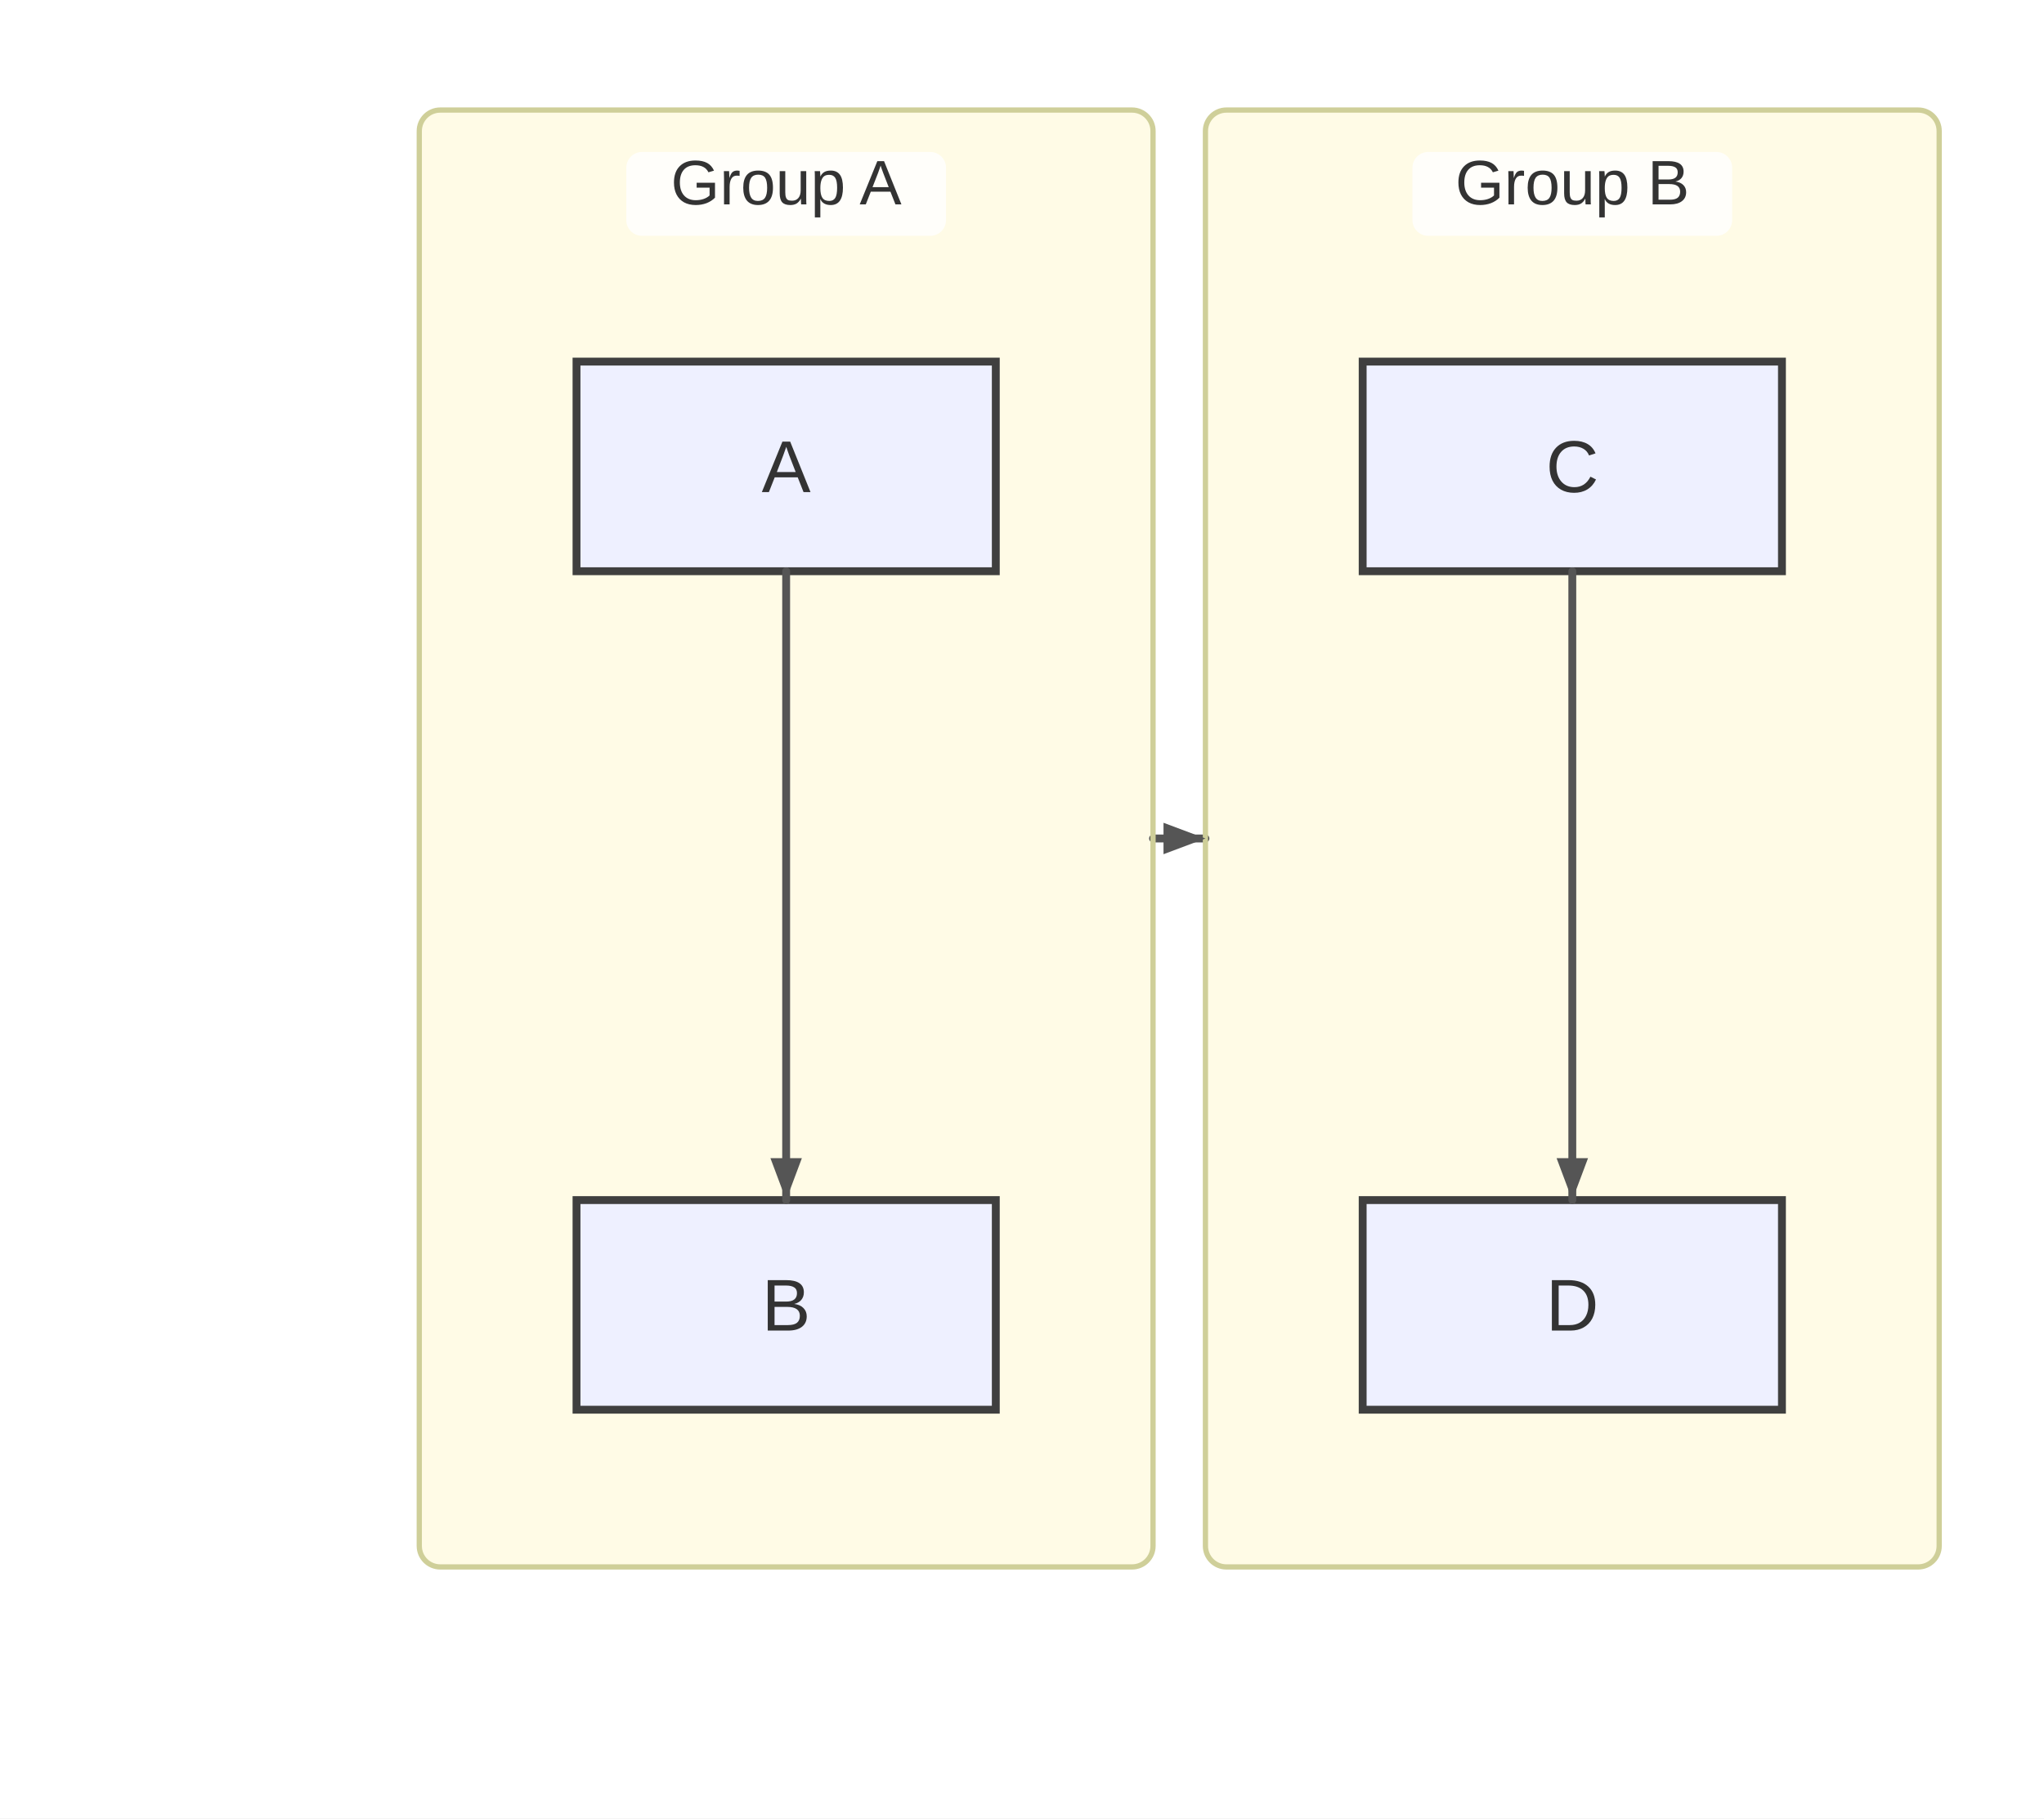
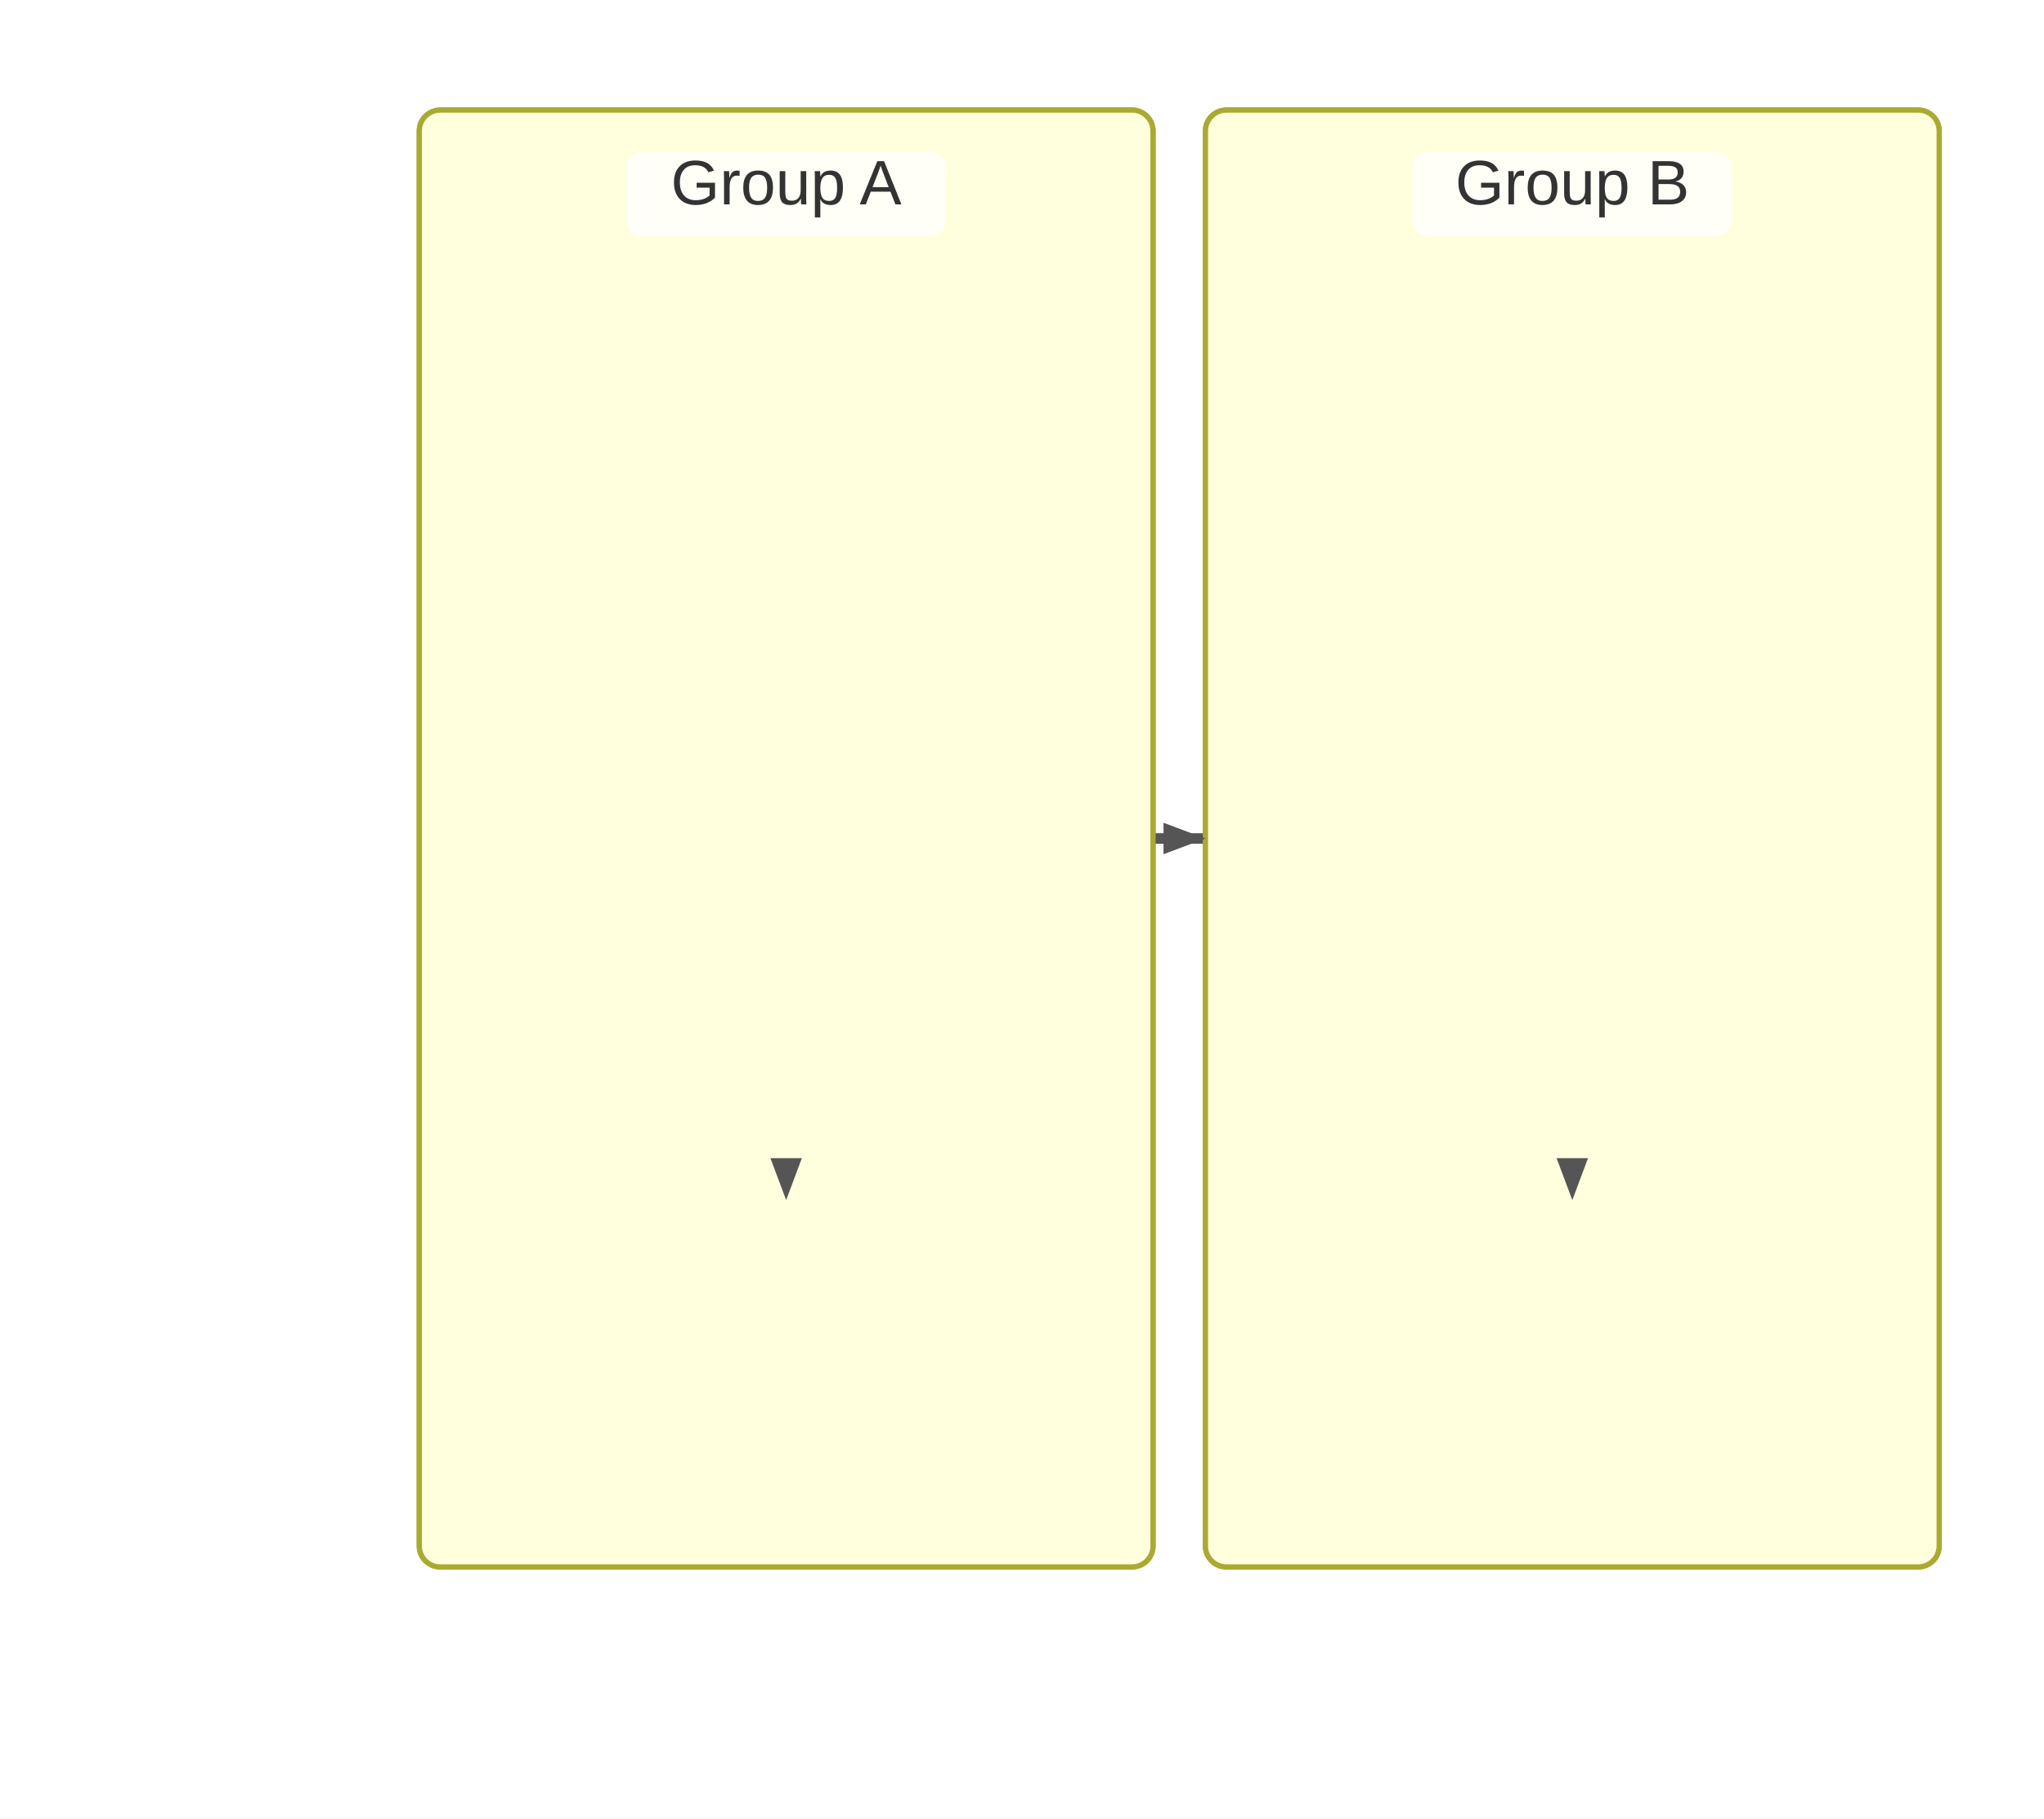
<svg xmlns="http://www.w3.org/2000/svg" width="390" height="347" viewBox="0 0 390 347">
  <rect x="0" y="0" width="390" height="347" fill="#ffffff" />
+   <style>
+       .node-shape { fill: #eef0ff; stroke: #3f3f3f; stroke-width: 1px; }
+       .node-label { fill: #333; font-family: Arial, sans-serif; font-size: 14px; }
+       .edge-path { stroke: #555555; stroke-width: 2px; fill: none; }
+       .edge-label-bg { fill: rgba(232,232,232, 0.8); opacity: 0.5; }
+       .edge-label-text { fill: #333; font-family: Arial, sans-serif; font-size: 12px; }
+       .cluster-rect { fill: #ffffde; stroke: #aaaa33; stroke-width: 1px; }
+       .cluster-title-bg { fill: rgba(255,255,255,0.8); }
+       .cluster-label-text { fill: #333; font-family: Arial, sans-serif; font-size: 12px; }
+     </style>
  <defs>
    <marker id="arrow" viewBox="0 0 11 11" markerWidth="11" markerHeight="11" refX="11" refY="6" orient="auto" markerUnits="userSpaceOnUse">
      <path d="M0,0 L0,11 L11,6 z" fill="#555555" />
    </marker>
    <marker id="circle-marker" viewBox="0 0 9 9" markerWidth="9" markerHeight="9" refX="4.5" refY="4.5" orient="auto" markerUnits="userSpaceOnUse">
      <circle cx="4.5" cy="4.5" r="4.5" fill="#555555" />
    </marker>
    <marker id="cross-marker" viewBox="0 0 12 12" markerWidth="12" markerHeight="12" refX="6" refY="6" orient="auto" markerUnits="userSpaceOnUse">
      <path d="M1.5,1.5 L10.5,10.5 M10.5,1.5 L1.5,10.5" stroke="#555555" stroke-width="2.25" />
    </marker>
  </defs>
  <g class="subgraph-bg">
-     <rect x="80" y="21" width="140" height="278" rx="4" ry="4" fill="#fffbe6" stroke="none" />
-     <rect x="230" y="21" width="140" height="278" rx="4" ry="4" fill="#fffbe6" stroke="none" />
+     <rect class="cluster-rect" x="80" y="21" width="140" height="278" rx="4" ry="4" />
+     <rect class="cluster-rect" x="230" y="21" width="140" height="278" rx="4" ry="4" />
  </g>
  <g id="A">
-     <rect x="110" y="69" width="80" height="40" rx="0" ry="0" stroke="#3f3f3f" stroke-width="1.5" fill="#eef0ff" />
-     <text x="150" y="93.9" text-anchor="middle" font-family="Arial, sans-serif" font-size="14" fill="#333">A</text>
+     <rect class="node-shape" x="110" y="69" width="80" height="40" rx="0" ry="0" />
+     <text class="node-label" x="150" y="93.9" text-anchor="middle">A</text>
  </g>
  <g id="B">
-     <rect x="110" y="229" width="80" height="40" rx="0" ry="0" stroke="#3f3f3f" stroke-width="1.5" fill="#eef0ff" />
-     <text x="150" y="253.9" text-anchor="middle" font-family="Arial, sans-serif" font-size="14" fill="#333">B</text>
+     <rect class="node-shape" x="110" y="229" width="80" height="40" rx="0" ry="0" />
+     <text class="node-label" x="150" y="253.9" text-anchor="middle">B</text>
  </g>
  <g id="C">
-     <rect x="260" y="69" width="80" height="40" rx="0" ry="0" stroke="#3f3f3f" stroke-width="1.5" fill="#eef0ff" />
-     <text x="300" y="93.9" text-anchor="middle" font-family="Arial, sans-serif" font-size="14" fill="#333">C</text>
+     <rect class="node-shape" x="260" y="69" width="80" height="40" rx="0" ry="0" />
+     <text class="node-label" x="300" y="93.9" text-anchor="middle">C</text>
  </g>
  <g id="D">
-     <rect x="260" y="229" width="80" height="40" rx="0" ry="0" stroke="#3f3f3f" stroke-width="1.5" fill="#eef0ff" />
-     <text x="300" y="253.9" text-anchor="middle" font-family="Arial, sans-serif" font-size="14" fill="#333">D</text>
+     <rect class="node-shape" x="260" y="229" width="80" height="40" rx="0" ry="0" />
+     <text class="node-label" x="300" y="253.9" text-anchor="middle">D</text>
  </g>
-   <path d="M150,109 L150,119 C150,131 150,213 150,219 L150,229" stroke="#555555" stroke-width="1.5" fill="none" stroke-linecap="round" stroke-linejoin="round" />
-   <path d="M300,109 L300,119 C300,131 300,213 300,219 L300,229" stroke="#555555" stroke-width="1.5" fill="none" stroke-linecap="round" stroke-linejoin="round" />
-   <path d="M220,160 L230,160" stroke="#555555" stroke-width="1.5" fill="none" stroke-linecap="round" stroke-linejoin="round" />
+   <path class="edge-path" d="M150,109 L150,119 C150,131 150,213 150,219 L150,229" stroke-linecap="round" stroke-linejoin="round" />
+   <path class="edge-path" d="M300,109 L300,119 C300,131 300,213 300,219 L300,229" stroke-linecap="round" stroke-linejoin="round" />
+   <path class="edge-path" d="M220,160 L230,160" stroke-linecap="round" stroke-linejoin="round" />
  <g class="subgraph-borders">
-     <rect x="80" y="21" width="140" height="278" rx="4" ry="4" fill="none" stroke="#cfcf99" stroke-width="1" />
-     <rect x="230" y="21" width="140" height="278" rx="4" ry="4" fill="none" stroke="#cfcf99" stroke-width="1" />
+     <rect class="cluster-rect" x="80" y="21" width="140" height="278" rx="4" ry="4" fill="none" />
+     <rect class="cluster-rect" x="230" y="21" width="140" height="278" rx="4" ry="4" fill="none" />
  </g>
  <g class="subgraph-title-bg">
-     <rect x="119.5" y="29" width="61" height="16" rx="3" ry="3" fill="rgba(255,255,255,0.8)" stroke="none" />
-     <rect x="269.5" y="29" width="61" height="16" rx="3" ry="3" fill="rgba(255,255,255,0.8)" stroke="none" />
+     <rect class="cluster-title-bg" x="119.5" y="29" width="61" height="16" rx="3" ry="3" />
+     <rect class="cluster-title-bg" x="269.5" y="29" width="61" height="16" rx="3" ry="3" />
  </g>
  <g class="subgraph-titles">
-     <text x="150" y="39" text-anchor="middle" font-family="Arial, sans-serif" font-size="12" fill="#333">Group A</text>
-     <text x="300" y="39" text-anchor="middle" font-family="Arial, sans-serif" font-size="12" fill="#333">Group B</text>
+     <text class="cluster-label-text" x="150" y="39" text-anchor="middle">Group A</text>
+     <text class="cluster-label-text" x="300" y="39" text-anchor="middle">Group B</text>
  </g>
  <path d="M150,229 L147,221 L153,221 Z" fill="#555555" />
  <path d="M300,229 L297,221 L303,221 Z" fill="#555555" />
  <path d="M230,160 L222,163 L222,157 Z" fill="#555555" />
</svg>
